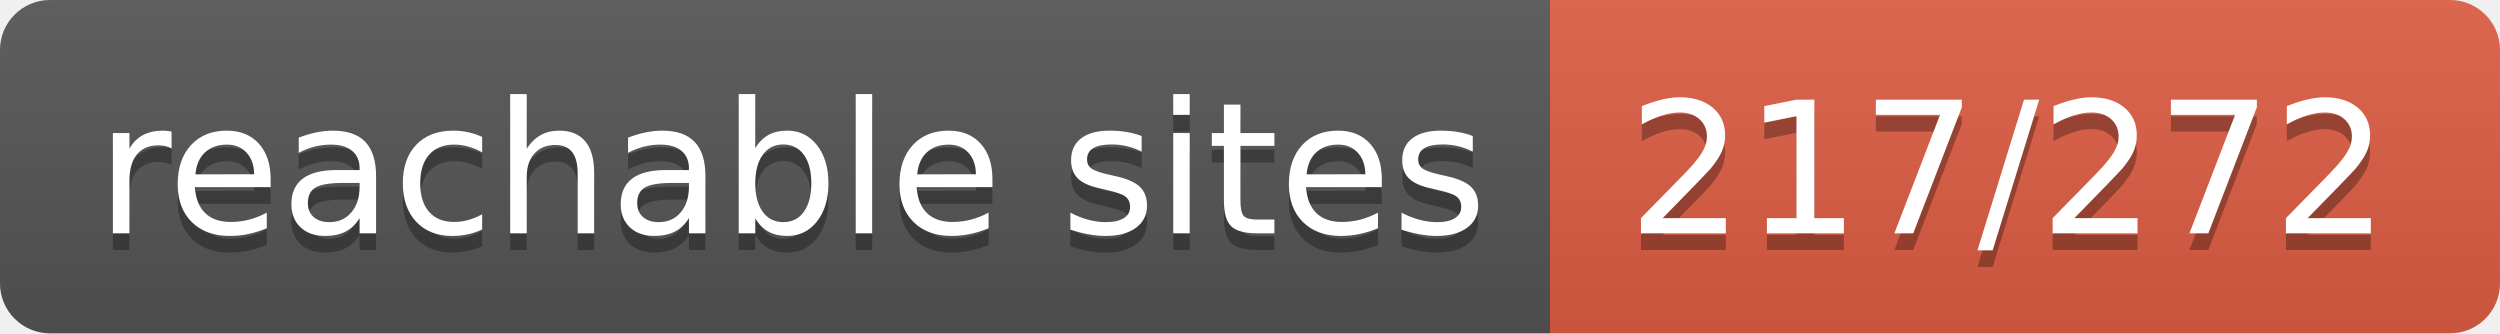
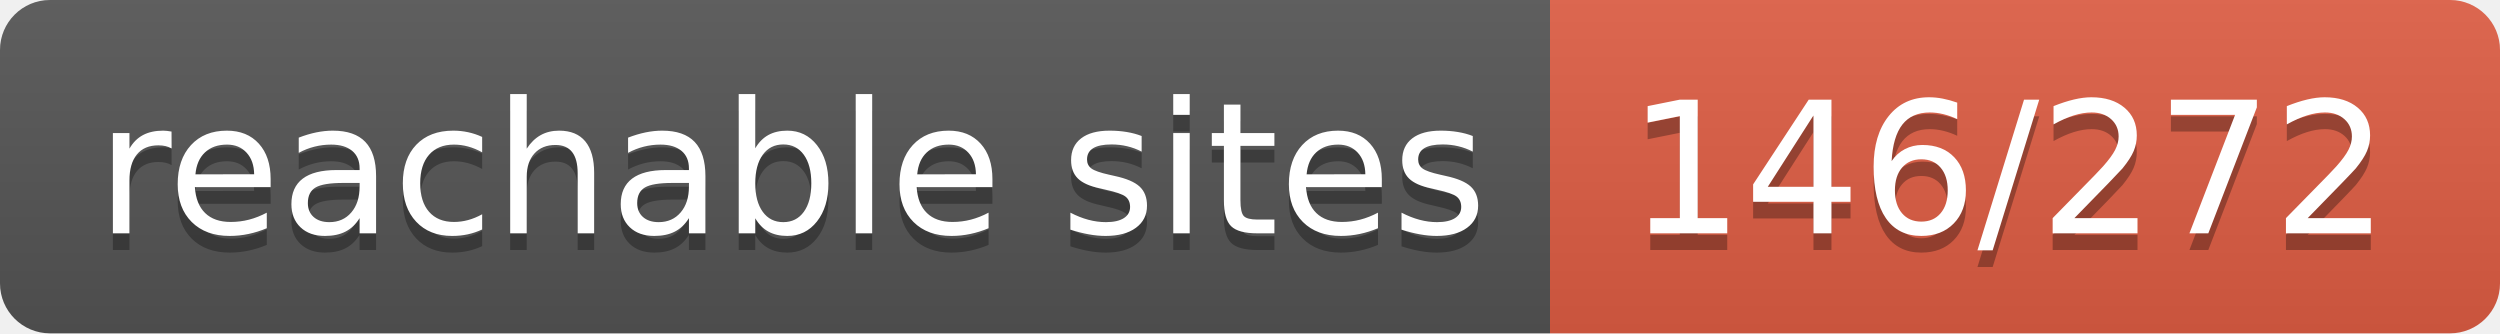
- <svg xmlns="http://www.w3.org/2000/svg" width="150" height="20" role="img" aria-label="reachable sites: 217/272">
+ <svg xmlns="http://www.w3.org/2000/svg" width="150" height="20" role="img" aria-label="reachable sites: 146/272">
  <linearGradient id="s" x2="0" y2="100%">
    <stop offset="0" stop-color="#bbb" stop-opacity=".1" />
    <stop offset="1" stop-opacity=".1" />
  </linearGradient>
  <clipPath id="r">
    <rect width="150" height="20" rx="3" fill="#fff" />
  </clipPath>
  <g clip-path="url(#r)">
    <rect width="93" height="20" fill="#555" />
    <rect x="93" width="57" height="20" fill="#e05d44" />
    <rect width="150" height="20" fill="url(#s)" />
  </g>
  <g fill="#fff" text-anchor="middle" font-family="Verdana,Geneva,DejaVu Sans,sans-serif" text-rendering="geometricPrecision" font-size="110">
    <text aria-hidden="true" x="475" y="150" fill="#010101" fill-opacity=".3" transform="scale(.1)" textLength="830">reachable sites</text>
    <text x="475" y="140" transform="scale(.1)" fill="#fff" textLength="830">reachable sites</text>
-     <text aria-hidden="true" x="1205" y="150" fill="#010101" fill-opacity=".3" transform="scale(.1)" textLength="470">217/272</text>
-     <text x="1205" y="140" transform="scale(.1)" fill="#fff" textLength="470">217/272</text>
+     <text aria-hidden="true" x="1205" y="150" fill="#010101" fill-opacity=".3" transform="scale(.1)" textLength="470">146/272</text>
+     <text x="1205" y="140" transform="scale(.1)" fill="#fff" textLength="470">146/272</text>
  </g>
</svg>
